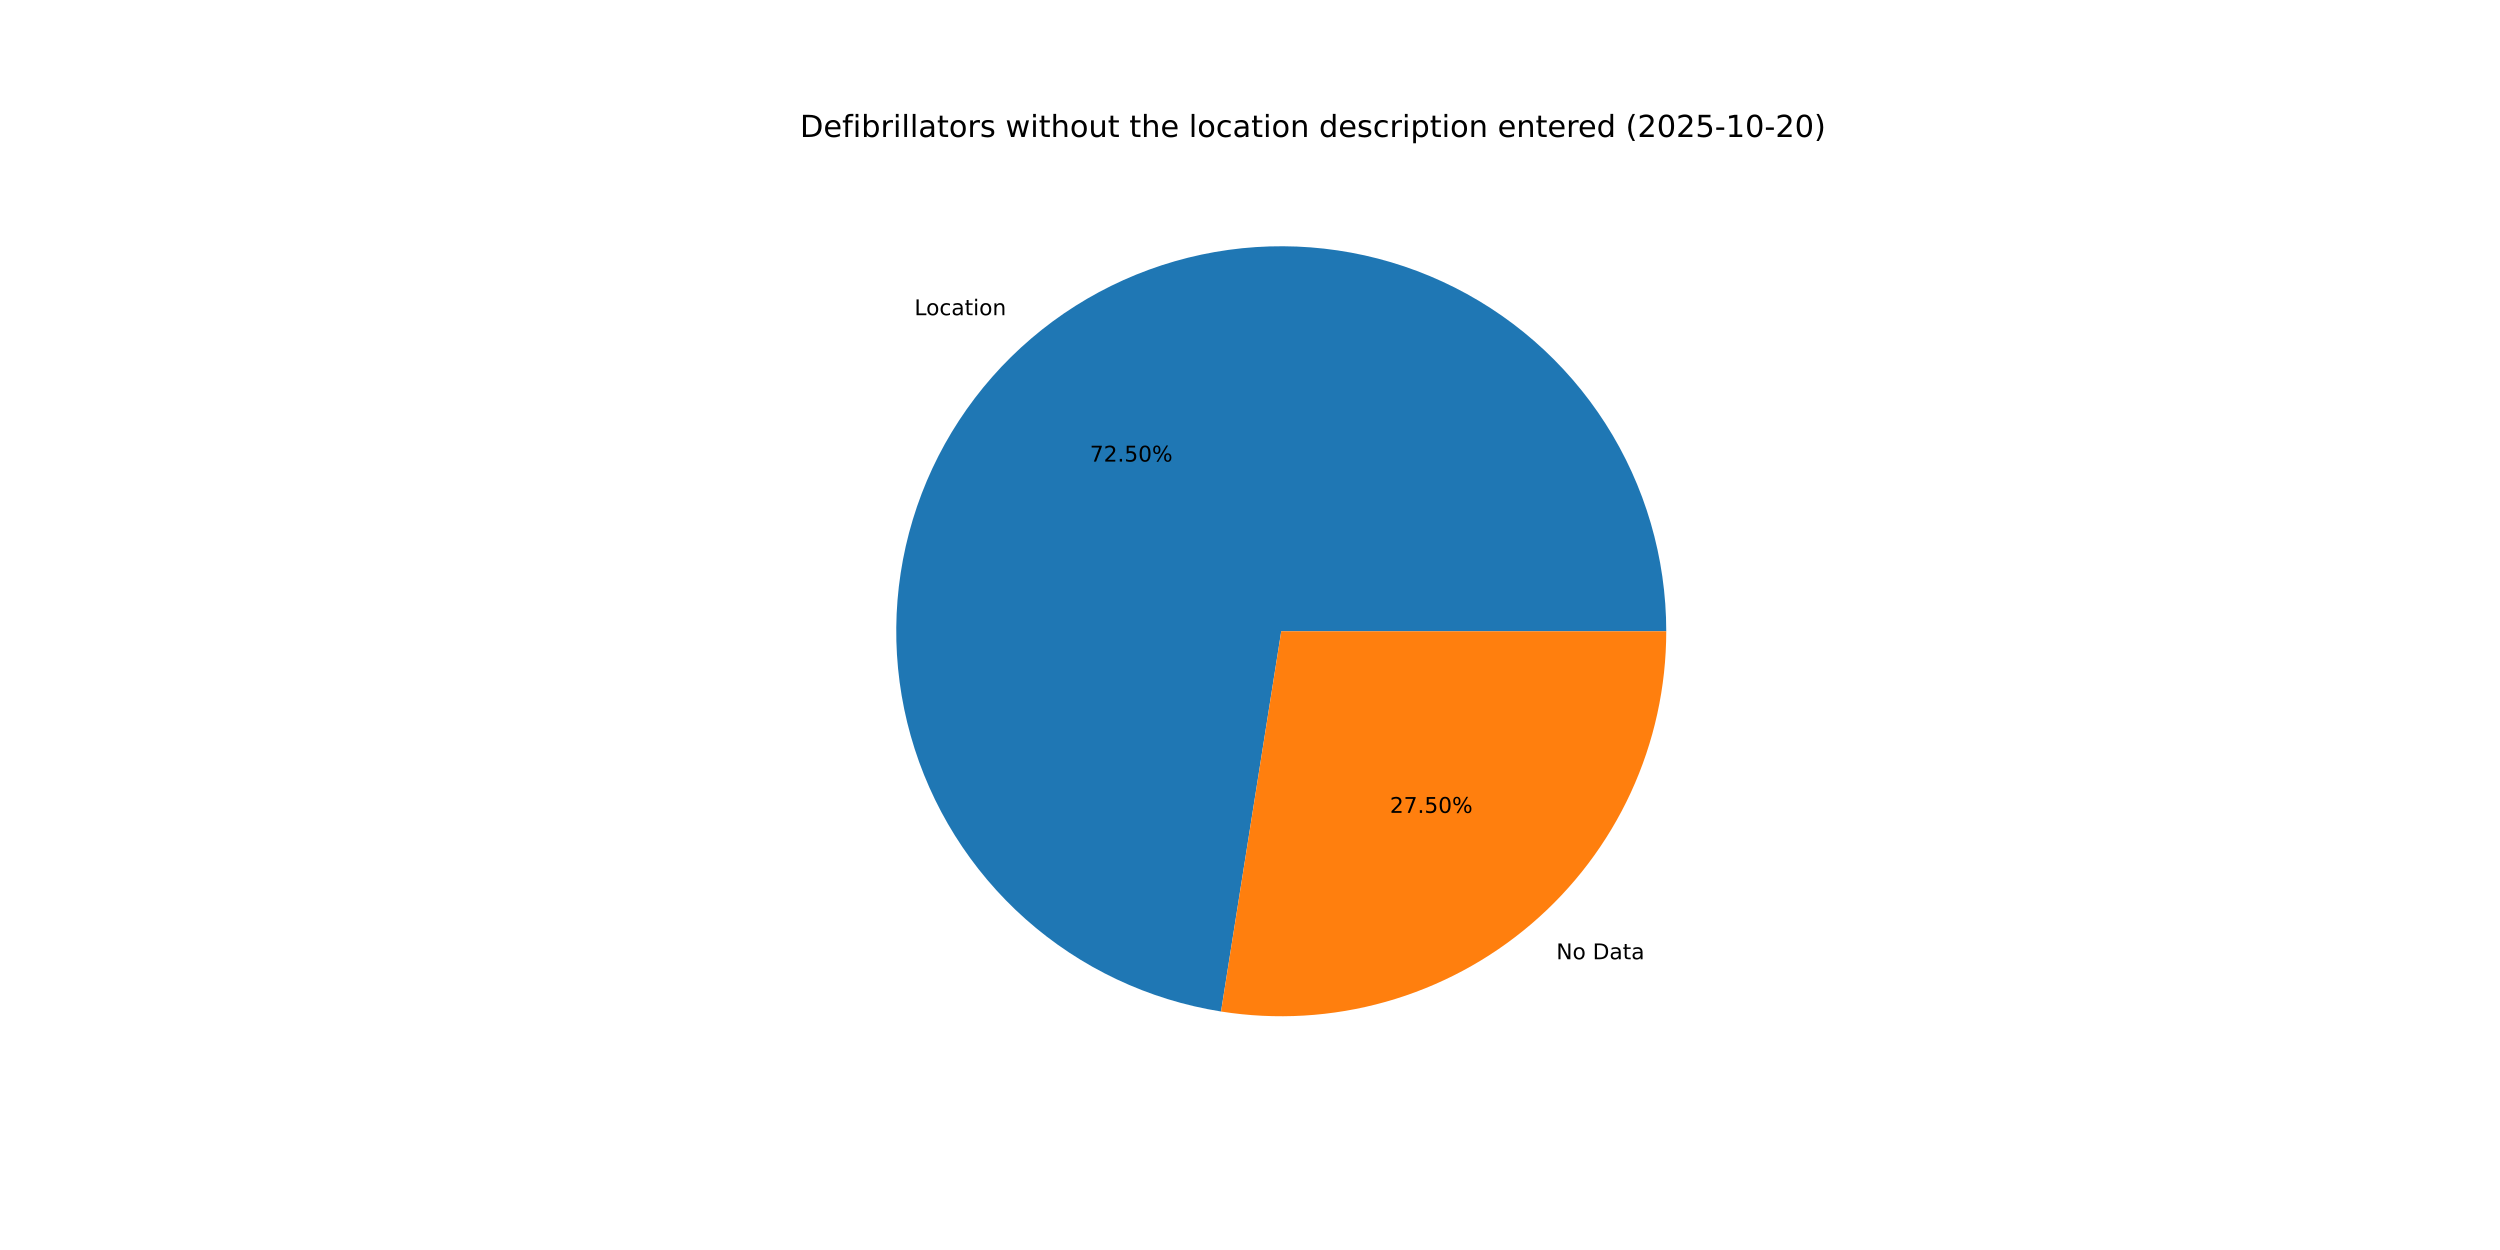
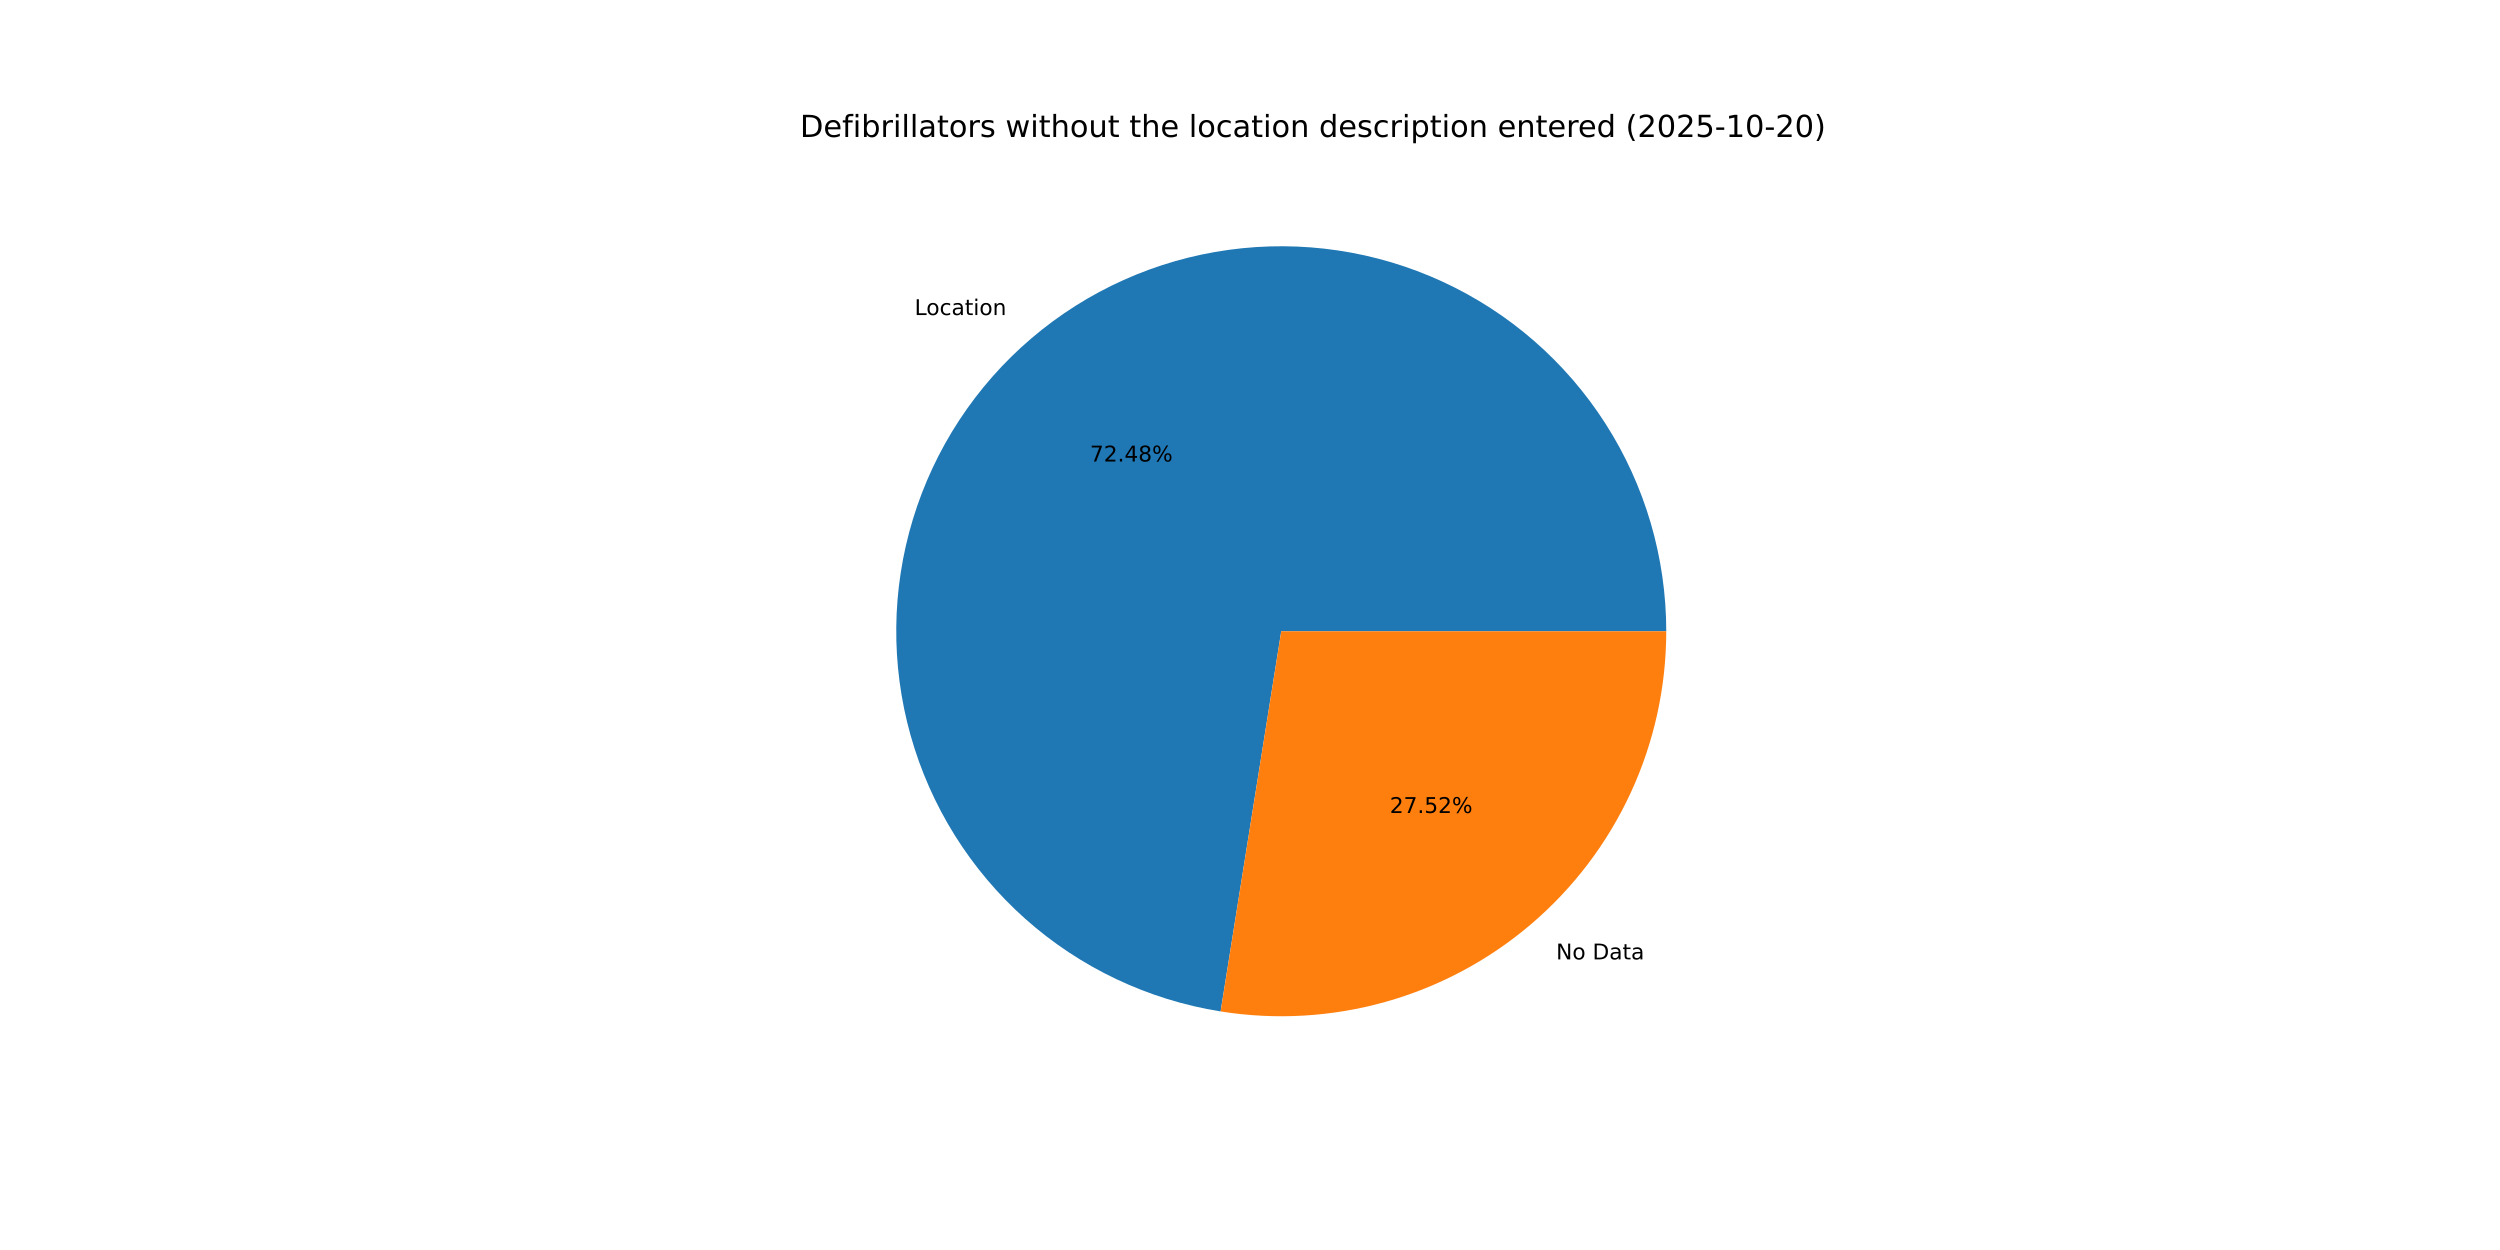
<svg xmlns="http://www.w3.org/2000/svg" xmlns:xlink="http://www.w3.org/1999/xlink" width="1152pt" height="576pt" viewBox="0 0 1152 576" version="1.1">
  <defs>
    <style type="text/css">*{stroke-linejoin: round; stroke-linecap: butt}</style>
  </defs>
  <g id="figure_1">
    <g id="patch_1">
      <path d="M 0 576  L 1152 576  L 1152 0  L 0 0  z " style="fill: #ffffff" />
    </g>
    <g id="axes_1">
      <g id="patch_2">
-         <path d="M 767.808 290.88  C 767.808 256.981 758.092 223.782 739.816 195.232  C 721.54 166.682 695.458 143.96 664.673 129.768  C 633.888 115.576 599.671 110.5 566.092 115.145  C 532.513 119.79 500.959 133.963 475.182 155.979  C 449.405 177.994 430.471 206.943 420.631 239.383  C 410.791 271.822 410.451 306.411 419.653 339.037  C 428.855 371.663 447.218 400.978 472.558 423.495  C 497.898 446.012 529.168 460.802 562.65 466.104  L 590.4 290.88  z " style="fill: #1f77b4" />
+         <path d="M 767.808 290.88  C 767.808 256.99 758.097 223.799 739.829 195.253  C 721.562 166.708 695.491 143.986 664.718 129.789  C 633.945 115.592 599.738 110.506 566.166 115.135  C 532.593 119.764 501.04 133.918 475.257 155.914  C 449.475 177.91 430.527 206.84 420.667 239.264  C 410.807 271.688 410.441 306.269 419.613 338.894  C 428.785 371.52 447.117 400.844 472.428 423.38  C 497.739 445.916 528.986 460.734 562.453 466.073  L 590.4 290.88  z " style="fill: #1f77b4" />
      </g>
      <g id="patch_3">
-         <path d="M 562.65 466.104  C 587.977 470.115 613.877 468.588 638.557 461.627  C 663.238 454.666 686.119 442.436 705.618 425.781  C 725.118 409.127 740.776 388.441 751.512 365.153  C 762.248 341.865 767.808 316.524 767.808 290.88  L 590.4 290.88  z " style="fill: #ff7f0e" />
+         <path d="M 562.453 466.073  C 587.793 470.115 613.711 468.612 638.414 461.667  C 663.117 454.722 686.021 442.5 705.543 425.846  C 725.064 409.191 740.742 388.498 751.491 365.198  C 762.241 341.898 767.808 316.54 767.808 290.88  L 590.4 290.88  z " style="fill: #ff7f0e" />
      </g>
      <g id="matplotlib.axis_1" />
      <g id="matplotlib.axis_2" />
      <g id="text_1">
-         <g transform="translate(421.3632 145.2479) scale(0.1 -0.1)">
+         <g transform="translate(421.4462 145.177) scale(0.1 -0.1)">
          <defs>
            <path id="DejaVuSans-4c" d="M 628 4666  L 1259 4666  L 1259 531  L 3531 531  L 3531 0  L 628 0  L 628 4666  z " transform="scale(0.015625)" />
            <path id="DejaVuSans-6f" d="M 1959 3097  Q 1497 3097 1228 2736  Q 959 2375 959 1747  Q 959 1119 1226 758  Q 1494 397 1959 397  Q 2419 397 2687 759  Q 2956 1122 2956 1747  Q 2956 2369 2687 2733  Q 2419 3097 1959 3097  z M 1959 3584  Q 2709 3584 3137 3096  Q 3566 2609 3566 1747  Q 3566 888 3137 398  Q 2709 -91 1959 -91  Q 1206 -91 779 398  Q 353 888 353 1747  Q 353 2609 779 3096  Q 1206 3584 1959 3584  z " transform="scale(0.015625)" />
            <path id="DejaVuSans-63" d="M 3122 3366  L 3122 2828  Q 2878 2963 2633 3030  Q 2388 3097 2138 3097  Q 1578 3097 1268 2742  Q 959 2388 959 1747  Q 959 1106 1268 751  Q 1578 397 2138 397  Q 2388 397 2633 464  Q 2878 531 3122 666  L 3122 134  Q 2881 22 2623 -34  Q 2366 -91 2075 -91  Q 1284 -91 818 406  Q 353 903 353 1747  Q 353 2603 823 3093  Q 1294 3584 2113 3584  Q 2378 3584 2631 3529  Q 2884 3475 3122 3366  z " transform="scale(0.015625)" />
            <path id="DejaVuSans-61" d="M 2194 1759  Q 1497 1759 1228 1600  Q 959 1441 959 1056  Q 959 750 1161 570  Q 1363 391 1709 391  Q 2188 391 2477 730  Q 2766 1069 2766 1631  L 2766 1759  L 2194 1759  z M 3341 1997  L 3341 0  L 2766 0  L 2766 531  Q 2569 213 2275 61  Q 1981 -91 1556 -91  Q 1019 -91 701 211  Q 384 513 384 1019  Q 384 1609 779 1909  Q 1175 2209 1959 2209  L 2766 2209  L 2766 2266  Q 2766 2663 2505 2880  Q 2244 3097 1772 3097  Q 1472 3097 1187 3025  Q 903 2953 641 2809  L 641 3341  Q 956 3463 1253 3523  Q 1550 3584 1831 3584  Q 2591 3584 2966 3190  Q 3341 2797 3341 1997  z " transform="scale(0.015625)" />
            <path id="DejaVuSans-74" d="M 1172 4494  L 1172 3500  L 2356 3500  L 2356 3053  L 1172 3053  L 1172 1153  Q 1172 725 1289 603  Q 1406 481 1766 481  L 2356 481  L 2356 0  L 1766 0  Q 1100 0 847 248  Q 594 497 594 1153  L 594 3053  L 172 3053  L 172 3500  L 594 3500  L 594 4494  L 1172 4494  z " transform="scale(0.015625)" />
            <path id="DejaVuSans-69" d="M 603 3500  L 1178 3500  L 1178 0  L 603 0  L 603 3500  z M 603 4863  L 1178 4863  L 1178 4134  L 603 4134  L 603 4863  z " transform="scale(0.015625)" />
            <path id="DejaVuSans-6e" d="M 3513 2113  L 3513 0  L 2938 0  L 2938 2094  Q 2938 2591 2744 2837  Q 2550 3084 2163 3084  Q 1697 3084 1428 2787  Q 1159 2491 1159 1978  L 1159 0  L 581 0  L 581 3500  L 1159 3500  L 1159 2956  Q 1366 3272 1645 3428  Q 1925 3584 2291 3584  Q 2894 3584 3203 3211  Q 3513 2838 3513 2113  z " transform="scale(0.015625)" />
          </defs>
          <use xlink:href="#DejaVuSans-4c" />
          <use xlink:href="#DejaVuSans-6f" x="53.963" />
          <use xlink:href="#DejaVuSans-63" x="115.145" />
          <use xlink:href="#DejaVuSans-61" x="170.125" />
          <use xlink:href="#DejaVuSans-74" x="231.404" />
          <use xlink:href="#DejaVuSans-69" x="270.613" />
          <use xlink:href="#DejaVuSans-6f" x="298.396" />
          <use xlink:href="#DejaVuSans-6e" x="359.578" />
        </g>
      </g>
      <g id="text_2">
-         <g transform="translate(502.2043 212.6986) scale(0.1 -0.1)">
+         <g transform="translate(502.2496 212.6599) scale(0.1 -0.1)">
          <defs>
            <path id="DejaVuSans-37" d="M 525 4666  L 3525 4666  L 3525 4397  L 1831 0  L 1172 0  L 2766 4134  L 525 4134  L 525 4666  z " transform="scale(0.015625)" />
            <path id="DejaVuSans-32" d="M 1228 531  L 3431 531  L 3431 0  L 469 0  L 469 531  Q 828 903 1448 1529  Q 2069 2156 2228 2338  Q 2531 2678 2651 2914  Q 2772 3150 2772 3378  Q 2772 3750 2511 3984  Q 2250 4219 1831 4219  Q 1534 4219 1204 4116  Q 875 4013 500 3803  L 500 4441  Q 881 4594 1212 4672  Q 1544 4750 1819 4750  Q 2544 4750 2975 4387  Q 3406 4025 3406 3419  Q 3406 3131 3298 2873  Q 3191 2616 2906 2266  Q 2828 2175 2409 1742  Q 1991 1309 1228 531  z " transform="scale(0.015625)" />
            <path id="DejaVuSans-2e" d="M 684 794  L 1344 794  L 1344 0  L 684 0  L 684 794  z " transform="scale(0.015625)" />
-             <path id="DejaVuSans-35" d="M 691 4666  L 3169 4666  L 3169 4134  L 1269 4134  L 1269 2991  Q 1406 3038 1543 3061  Q 1681 3084 1819 3084  Q 2600 3084 3056 2656  Q 3513 2228 3513 1497  Q 3513 744 3044 326  Q 2575 -91 1722 -91  Q 1428 -91 1123 -41  Q 819 9 494 109  L 494 744  Q 775 591 1075 516  Q 1375 441 1709 441  Q 2250 441 2565 725  Q 2881 1009 2881 1497  Q 2881 1984 2565 2268  Q 2250 2553 1709 2553  Q 1456 2553 1204 2497  Q 953 2441 691 2322  L 691 4666  z " transform="scale(0.015625)" />
-             <path id="DejaVuSans-30" d="M 2034 4250  Q 1547 4250 1301 3770  Q 1056 3291 1056 2328  Q 1056 1369 1301 889  Q 1547 409 2034 409  Q 2525 409 2770 889  Q 3016 1369 3016 2328  Q 3016 3291 2770 3770  Q 2525 4250 2034 4250  z M 2034 4750  Q 2819 4750 3233 4129  Q 3647 3509 3647 2328  Q 3647 1150 3233 529  Q 2819 -91 2034 -91  Q 1250 -91 836 529  Q 422 1150 422 2328  Q 422 3509 836 4129  Q 1250 4750 2034 4750  z " transform="scale(0.015625)" />
+             <path id="DejaVuSans-34" d="M 2419 4116  L 825 1625  L 2419 1625  L 2419 4116  z M 2253 4666  L 3047 4666  L 3047 1625  L 3713 1625  L 3713 1100  L 3047 1100  L 3047 0  L 2419 0  L 2419 1100  L 313 1100  L 313 1709  L 2253 4666  z " transform="scale(0.015625)" />
+             <path id="DejaVuSans-38" d="M 2034 2216  Q 1584 2216 1326 1975  Q 1069 1734 1069 1313  Q 1069 891 1326 650  Q 1584 409 2034 409  Q 2484 409 2743 651  Q 3003 894 3003 1313  Q 3003 1734 2745 1975  Q 2488 2216 2034 2216  z M 1403 2484  Q 997 2584 770 2862  Q 544 3141 544 3541  Q 544 4100 942 4425  Q 1341 4750 2034 4750  Q 2731 4750 3128 4425  Q 3525 4100 3525 3541  Q 3525 3141 3298 2862  Q 3072 2584 2669 2484  Q 3125 2378 3379 2068  Q 3634 1759 3634 1313  Q 3634 634 3220 271  Q 2806 -91 2034 -91  Q 1263 -91 848 271  Q 434 634 434 1313  Q 434 1759 690 2068  Q 947 2378 1403 2484  z M 1172 3481  Q 1172 3119 1398 2916  Q 1625 2713 2034 2713  Q 2441 2713 2670 2916  Q 2900 3119 2900 3481  Q 2900 3844 2670 4047  Q 2441 4250 2034 4250  Q 1625 4250 1398 4047  Q 1172 3844 1172 3481  z " transform="scale(0.015625)" />
            <path id="DejaVuSans-25" d="M 4653 2053  Q 4381 2053 4226 1822  Q 4072 1591 4072 1178  Q 4072 772 4226 539  Q 4381 306 4653 306  Q 4919 306 5073 539  Q 5228 772 5228 1178  Q 5228 1588 5073 1820  Q 4919 2053 4653 2053  z M 4653 2450  Q 5147 2450 5437 2106  Q 5728 1763 5728 1178  Q 5728 594 5436 251  Q 5144 -91 4653 -91  Q 4153 -91 3862 251  Q 3572 594 3572 1178  Q 3572 1766 3864 2108  Q 4156 2450 4653 2450  z M 1428 4353  Q 1159 4353 1004 4120  Q 850 3888 850 3481  Q 850 3069 1003 2837  Q 1156 2606 1428 2606  Q 1700 2606 1854 2837  Q 2009 3069 2009 3481  Q 2009 3884 1853 4118  Q 1697 4353 1428 4353  z M 4250 4750  L 4750 4750  L 1831 -91  L 1331 -91  L 4250 4750  z M 1428 4750  Q 1922 4750 2215 4408  Q 2509 4066 2509 3481  Q 2509 2891 2217 2550  Q 1925 2209 1428 2209  Q 931 2209 642 2551  Q 353 2894 353 3481  Q 353 4063 643 4406  Q 934 4750 1428 4750  z " transform="scale(0.015625)" />
          </defs>
          <use xlink:href="#DejaVuSans-37" />
          <use xlink:href="#DejaVuSans-32" x="63.623" />
          <use xlink:href="#DejaVuSans-2e" x="127.246" />
-           <use xlink:href="#DejaVuSans-35" x="159.033" />
-           <use xlink:href="#DejaVuSans-30" x="222.656" />
+           <use xlink:href="#DejaVuSans-34" x="159.033" />
+           <use xlink:href="#DejaVuSans-38" x="222.656" />
          <use xlink:href="#DejaVuSans-25" x="286.279" />
        </g>
      </g>
      <g id="text_3">
-         <g transform="translate(717.14 442.0309) scale(0.1 -0.1)">
+         <g transform="translate(717.057 442.1017) scale(0.1 -0.1)">
          <defs>
            <path id="DejaVuSans-4e" d="M 628 4666  L 1478 4666  L 3547 763  L 3547 4666  L 4159 4666  L 4159 0  L 3309 0  L 1241 3903  L 1241 0  L 628 0  L 628 4666  z " transform="scale(0.015625)" />
            <path id="DejaVuSans-20" transform="scale(0.015625)" />
            <path id="DejaVuSans-44" d="M 1259 4147  L 1259 519  L 2022 519  Q 2988 519 3436 956  Q 3884 1394 3884 2338  Q 3884 3275 3436 3711  Q 2988 4147 2022 4147  L 1259 4147  z M 628 4666  L 1925 4666  Q 3281 4666 3915 4102  Q 4550 3538 4550 2338  Q 4550 1131 3912 565  Q 3275 0 1925 0  L 628 0  L 628 4666  z " transform="scale(0.015625)" />
          </defs>
          <use xlink:href="#DejaVuSans-4e" />
          <use xlink:href="#DejaVuSans-6f" x="74.805" />
          <use xlink:href="#DejaVuSans-20" x="135.986" />
          <use xlink:href="#DejaVuSans-44" x="167.773" />
          <use xlink:href="#DejaVuSans-61" x="244.775" />
          <use xlink:href="#DejaVuSans-74" x="306.055" />
          <use xlink:href="#DejaVuSans-61" x="345.264" />
        </g>
      </g>
      <g id="text_4">
-         <g transform="translate(640.466 374.5802) scale(0.1 -0.1)">
+         <g transform="translate(640.4208 374.6188) scale(0.1 -0.1)">
+           <defs>
+             <path id="DejaVuSans-35" d="M 691 4666  L 3169 4666  L 3169 4134  L 1269 4134  L 1269 2991  Q 1406 3038 1543 3061  Q 1681 3084 1819 3084  Q 2600 3084 3056 2656  Q 3513 2228 3513 1497  Q 3513 744 3044 326  Q 2575 -91 1722 -91  Q 1428 -91 1123 -41  Q 819 9 494 109  L 494 744  Q 775 591 1075 516  Q 1375 441 1709 441  Q 2250 441 2565 725  Q 2881 1009 2881 1497  Q 2881 1984 2565 2268  Q 2250 2553 1709 2553  Q 1456 2553 1204 2497  Q 953 2441 691 2322  L 691 4666  z " transform="scale(0.015625)" />
+           </defs>
          <use xlink:href="#DejaVuSans-32" />
          <use xlink:href="#DejaVuSans-37" x="63.623" />
          <use xlink:href="#DejaVuSans-2e" x="127.246" />
          <use xlink:href="#DejaVuSans-35" x="159.033" />
-           <use xlink:href="#DejaVuSans-30" x="222.656" />
+           <use xlink:href="#DejaVuSans-32" x="222.656" />
          <use xlink:href="#DejaVuSans-25" x="286.279" />
        </g>
      </g>
      <g id="text_5">
        <g transform="translate(368.64 63.12) scale(0.14 -0.14)">
          <defs>
            <path id="DejaVuSans-65" d="M 3597 1894  L 3597 1613  L 953 1613  Q 991 1019 1311 708  Q 1631 397 2203 397  Q 2534 397 2845 478  Q 3156 559 3463 722  L 3463 178  Q 3153 47 2828 -22  Q 2503 -91 2169 -91  Q 1331 -91 842 396  Q 353 884 353 1716  Q 353 2575 817 3079  Q 1281 3584 2069 3584  Q 2775 3584 3186 3129  Q 3597 2675 3597 1894  z M 3022 2063  Q 3016 2534 2758 2815  Q 2500 3097 2075 3097  Q 1594 3097 1305 2825  Q 1016 2553 972 2059  L 3022 2063  z " transform="scale(0.015625)" />
            <path id="DejaVuSans-66" d="M 2375 4863  L 2375 4384  L 1825 4384  Q 1516 4384 1395 4259  Q 1275 4134 1275 3809  L 1275 3500  L 2222 3500  L 2222 3053  L 1275 3053  L 1275 0  L 697 0  L 697 3053  L 147 3053  L 147 3500  L 697 3500  L 697 3744  Q 697 4328 969 4595  Q 1241 4863 1831 4863  L 2375 4863  z " transform="scale(0.015625)" />
            <path id="DejaVuSans-62" d="M 3116 1747  Q 3116 2381 2855 2742  Q 2594 3103 2138 3103  Q 1681 3103 1420 2742  Q 1159 2381 1159 1747  Q 1159 1113 1420 752  Q 1681 391 2138 391  Q 2594 391 2855 752  Q 3116 1113 3116 1747  z M 1159 2969  Q 1341 3281 1617 3432  Q 1894 3584 2278 3584  Q 2916 3584 3314 3078  Q 3713 2572 3713 1747  Q 3713 922 3314 415  Q 2916 -91 2278 -91  Q 1894 -91 1617 61  Q 1341 213 1159 525  L 1159 0  L 581 0  L 581 4863  L 1159 4863  L 1159 2969  z " transform="scale(0.015625)" />
            <path id="DejaVuSans-72" d="M 2631 2963  Q 2534 3019 2420 3045  Q 2306 3072 2169 3072  Q 1681 3072 1420 2755  Q 1159 2438 1159 1844  L 1159 0  L 581 0  L 581 3500  L 1159 3500  L 1159 2956  Q 1341 3275 1631 3429  Q 1922 3584 2338 3584  Q 2397 3584 2469 3576  Q 2541 3569 2628 3553  L 2631 2963  z " transform="scale(0.015625)" />
            <path id="DejaVuSans-6c" d="M 603 4863  L 1178 4863  L 1178 0  L 603 0  L 603 4863  z " transform="scale(0.015625)" />
            <path id="DejaVuSans-73" d="M 2834 3397  L 2834 2853  Q 2591 2978 2328 3040  Q 2066 3103 1784 3103  Q 1356 3103 1142 2972  Q 928 2841 928 2578  Q 928 2378 1081 2264  Q 1234 2150 1697 2047  L 1894 2003  Q 2506 1872 2764 1633  Q 3022 1394 3022 966  Q 3022 478 2636 193  Q 2250 -91 1575 -91  Q 1294 -91 989 -36  Q 684 19 347 128  L 347 722  Q 666 556 975 473  Q 1284 391 1588 391  Q 1994 391 2212 530  Q 2431 669 2431 922  Q 2431 1156 2273 1281  Q 2116 1406 1581 1522  L 1381 1569  Q 847 1681 609 1914  Q 372 2147 372 2553  Q 372 3047 722 3315  Q 1072 3584 1716 3584  Q 2034 3584 2315 3537  Q 2597 3491 2834 3397  z " transform="scale(0.015625)" />
            <path id="DejaVuSans-77" d="M 269 3500  L 844 3500  L 1563 769  L 2278 3500  L 2956 3500  L 3675 769  L 4391 3500  L 4966 3500  L 4050 0  L 3372 0  L 2619 2869  L 1863 0  L 1184 0  L 269 3500  z " transform="scale(0.015625)" />
            <path id="DejaVuSans-68" d="M 3513 2113  L 3513 0  L 2938 0  L 2938 2094  Q 2938 2591 2744 2837  Q 2550 3084 2163 3084  Q 1697 3084 1428 2787  Q 1159 2491 1159 1978  L 1159 0  L 581 0  L 581 4863  L 1159 4863  L 1159 2956  Q 1366 3272 1645 3428  Q 1925 3584 2291 3584  Q 2894 3584 3203 3211  Q 3513 2838 3513 2113  z " transform="scale(0.015625)" />
            <path id="DejaVuSans-75" d="M 544 1381  L 544 3500  L 1119 3500  L 1119 1403  Q 1119 906 1312 657  Q 1506 409 1894 409  Q 2359 409 2629 706  Q 2900 1003 2900 1516  L 2900 3500  L 3475 3500  L 3475 0  L 2900 0  L 2900 538  Q 2691 219 2414 64  Q 2138 -91 1772 -91  Q 1169 -91 856 284  Q 544 659 544 1381  z M 1991 3584  L 1991 3584  z " transform="scale(0.015625)" />
            <path id="DejaVuSans-64" d="M 2906 2969  L 2906 4863  L 3481 4863  L 3481 0  L 2906 0  L 2906 525  Q 2725 213 2448 61  Q 2172 -91 1784 -91  Q 1150 -91 751 415  Q 353 922 353 1747  Q 353 2572 751 3078  Q 1150 3584 1784 3584  Q 2172 3584 2448 3432  Q 2725 3281 2906 2969  z M 947 1747  Q 947 1113 1208 752  Q 1469 391 1925 391  Q 2381 391 2643 752  Q 2906 1113 2906 1747  Q 2906 2381 2643 2742  Q 2381 3103 1925 3103  Q 1469 3103 1208 2742  Q 947 2381 947 1747  z " transform="scale(0.015625)" />
            <path id="DejaVuSans-70" d="M 1159 525  L 1159 -1331  L 581 -1331  L 581 3500  L 1159 3500  L 1159 2969  Q 1341 3281 1617 3432  Q 1894 3584 2278 3584  Q 2916 3584 3314 3078  Q 3713 2572 3713 1747  Q 3713 922 3314 415  Q 2916 -91 2278 -91  Q 1894 -91 1617 61  Q 1341 213 1159 525  z M 3116 1747  Q 3116 2381 2855 2742  Q 2594 3103 2138 3103  Q 1681 3103 1420 2742  Q 1159 2381 1159 1747  Q 1159 1113 1420 752  Q 1681 391 2138 391  Q 2594 391 2855 752  Q 3116 1113 3116 1747  z " transform="scale(0.015625)" />
            <path id="DejaVuSans-28" d="M 1984 4856  Q 1566 4138 1362 3434  Q 1159 2731 1159 2009  Q 1159 1288 1364 580  Q 1569 -128 1984 -844  L 1484 -844  Q 1016 -109 783 600  Q 550 1309 550 2009  Q 550 2706 781 3412  Q 1013 4119 1484 4856  L 1984 4856  z " transform="scale(0.015625)" />
+             <path id="DejaVuSans-30" d="M 2034 4250  Q 1547 4250 1301 3770  Q 1056 3291 1056 2328  Q 1056 1369 1301 889  Q 1547 409 2034 409  Q 2525 409 2770 889  Q 3016 1369 3016 2328  Q 3016 3291 2770 3770  Q 2525 4250 2034 4250  z M 2034 4750  Q 2819 4750 3233 4129  Q 3647 3509 3647 2328  Q 3647 1150 3233 529  Q 2819 -91 2034 -91  Q 1250 -91 836 529  Q 422 1150 422 2328  Q 422 3509 836 4129  Q 1250 4750 2034 4750  z " transform="scale(0.015625)" />
            <path id="DejaVuSans-2d" d="M 313 2009  L 1997 2009  L 1997 1497  L 313 1497  L 313 2009  z " transform="scale(0.015625)" />
            <path id="DejaVuSans-31" d="M 794 531  L 1825 531  L 1825 4091  L 703 3866  L 703 4441  L 1819 4666  L 2450 4666  L 2450 531  L 3481 531  L 3481 0  L 794 0  L 794 531  z " transform="scale(0.015625)" />
            <path id="DejaVuSans-29" d="M 513 4856  L 1013 4856  Q 1481 4119 1714 3412  Q 1947 2706 1947 2009  Q 1947 1309 1714 600  Q 1481 -109 1013 -844  L 513 -844  Q 928 -128 1133 580  Q 1338 1288 1338 2009  Q 1338 2731 1133 3434  Q 928 4138 513 4856  z " transform="scale(0.015625)" />
          </defs>
          <use xlink:href="#DejaVuSans-44" />
          <use xlink:href="#DejaVuSans-65" x="77.002" />
          <use xlink:href="#DejaVuSans-66" x="138.525" />
          <use xlink:href="#DejaVuSans-69" x="173.73" />
          <use xlink:href="#DejaVuSans-62" x="201.514" />
          <use xlink:href="#DejaVuSans-72" x="264.99" />
          <use xlink:href="#DejaVuSans-69" x="306.104" />
          <use xlink:href="#DejaVuSans-6c" x="333.887" />
          <use xlink:href="#DejaVuSans-6c" x="361.67" />
          <use xlink:href="#DejaVuSans-61" x="389.453" />
          <use xlink:href="#DejaVuSans-74" x="450.732" />
          <use xlink:href="#DejaVuSans-6f" x="489.941" />
          <use xlink:href="#DejaVuSans-72" x="551.123" />
          <use xlink:href="#DejaVuSans-73" x="592.236" />
          <use xlink:href="#DejaVuSans-20" x="644.336" />
          <use xlink:href="#DejaVuSans-77" x="676.123" />
          <use xlink:href="#DejaVuSans-69" x="757.91" />
          <use xlink:href="#DejaVuSans-74" x="785.693" />
          <use xlink:href="#DejaVuSans-68" x="824.902" />
          <use xlink:href="#DejaVuSans-6f" x="888.281" />
          <use xlink:href="#DejaVuSans-75" x="949.463" />
          <use xlink:href="#DejaVuSans-74" x="1012.842" />
          <use xlink:href="#DejaVuSans-20" x="1052.051" />
          <use xlink:href="#DejaVuSans-74" x="1083.838" />
          <use xlink:href="#DejaVuSans-68" x="1123.047" />
          <use xlink:href="#DejaVuSans-65" x="1186.426" />
          <use xlink:href="#DejaVuSans-20" x="1247.949" />
          <use xlink:href="#DejaVuSans-6c" x="1279.736" />
          <use xlink:href="#DejaVuSans-6f" x="1307.52" />
          <use xlink:href="#DejaVuSans-63" x="1368.701" />
          <use xlink:href="#DejaVuSans-61" x="1423.682" />
          <use xlink:href="#DejaVuSans-74" x="1484.961" />
          <use xlink:href="#DejaVuSans-69" x="1524.17" />
          <use xlink:href="#DejaVuSans-6f" x="1551.953" />
          <use xlink:href="#DejaVuSans-6e" x="1613.135" />
          <use xlink:href="#DejaVuSans-20" x="1676.514" />
          <use xlink:href="#DejaVuSans-64" x="1708.301" />
          <use xlink:href="#DejaVuSans-65" x="1771.777" />
          <use xlink:href="#DejaVuSans-73" x="1833.301" />
          <use xlink:href="#DejaVuSans-63" x="1885.4" />
          <use xlink:href="#DejaVuSans-72" x="1940.381" />
          <use xlink:href="#DejaVuSans-69" x="1981.494" />
          <use xlink:href="#DejaVuSans-70" x="2009.277" />
          <use xlink:href="#DejaVuSans-74" x="2072.754" />
          <use xlink:href="#DejaVuSans-69" x="2111.963" />
          <use xlink:href="#DejaVuSans-6f" x="2139.746" />
          <use xlink:href="#DejaVuSans-6e" x="2200.928" />
          <use xlink:href="#DejaVuSans-20" x="2264.307" />
          <use xlink:href="#DejaVuSans-65" x="2296.094" />
          <use xlink:href="#DejaVuSans-6e" x="2357.617" />
          <use xlink:href="#DejaVuSans-74" x="2420.996" />
          <use xlink:href="#DejaVuSans-65" x="2460.205" />
          <use xlink:href="#DejaVuSans-72" x="2521.729" />
          <use xlink:href="#DejaVuSans-65" x="2560.592" />
          <use xlink:href="#DejaVuSans-64" x="2622.115" />
          <use xlink:href="#DejaVuSans-20" x="2685.592" />
          <use xlink:href="#DejaVuSans-28" x="2717.379" />
          <use xlink:href="#DejaVuSans-32" x="2756.393" />
          <use xlink:href="#DejaVuSans-30" x="2820.016" />
          <use xlink:href="#DejaVuSans-32" x="2883.639" />
          <use xlink:href="#DejaVuSans-35" x="2947.262" />
          <use xlink:href="#DejaVuSans-2d" x="3010.885" />
          <use xlink:href="#DejaVuSans-31" x="3046.969" />
          <use xlink:href="#DejaVuSans-30" x="3110.592" />
          <use xlink:href="#DejaVuSans-2d" x="3174.215" />
          <use xlink:href="#DejaVuSans-32" x="3210.299" />
          <use xlink:href="#DejaVuSans-30" x="3273.922" />
          <use xlink:href="#DejaVuSans-29" x="3337.545" />
        </g>
      </g>
    </g>
  </g>
</svg>
